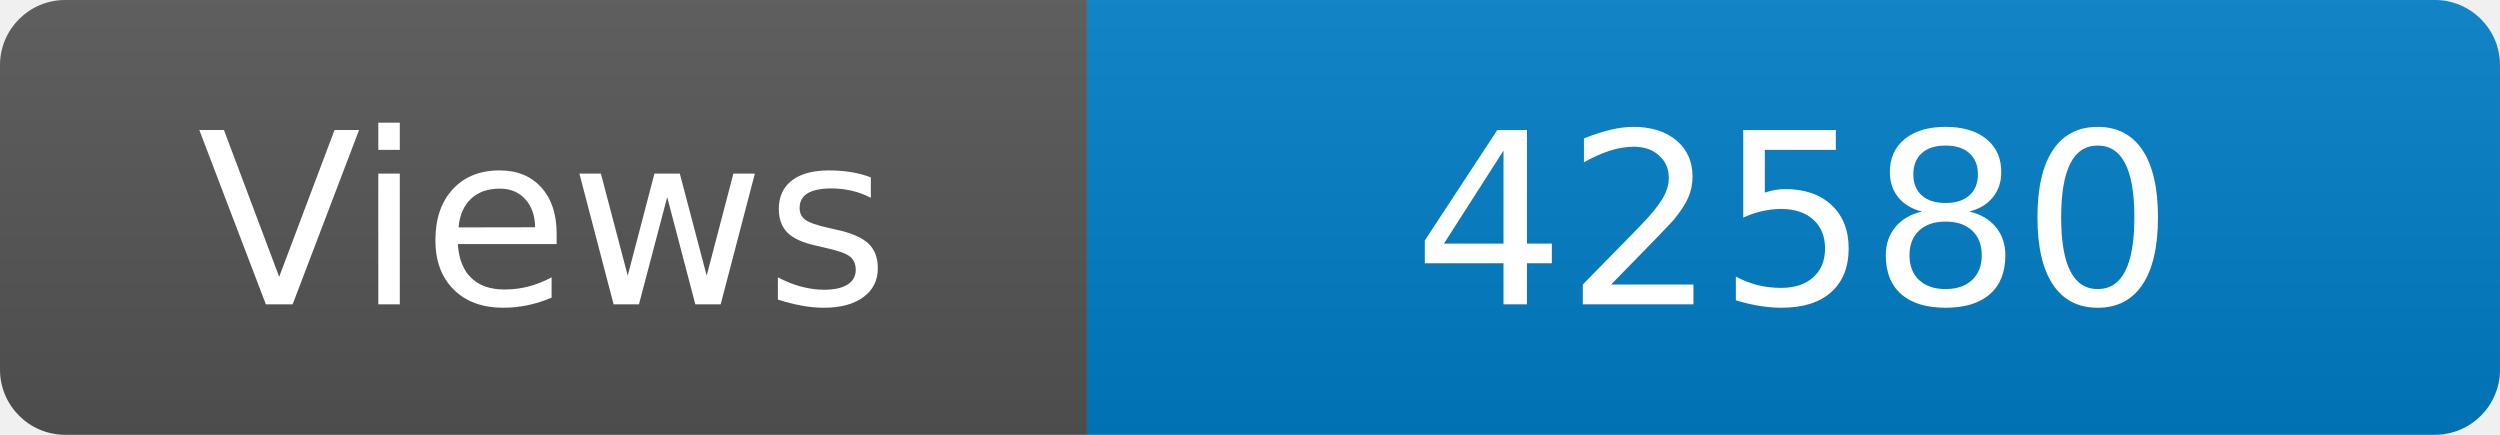
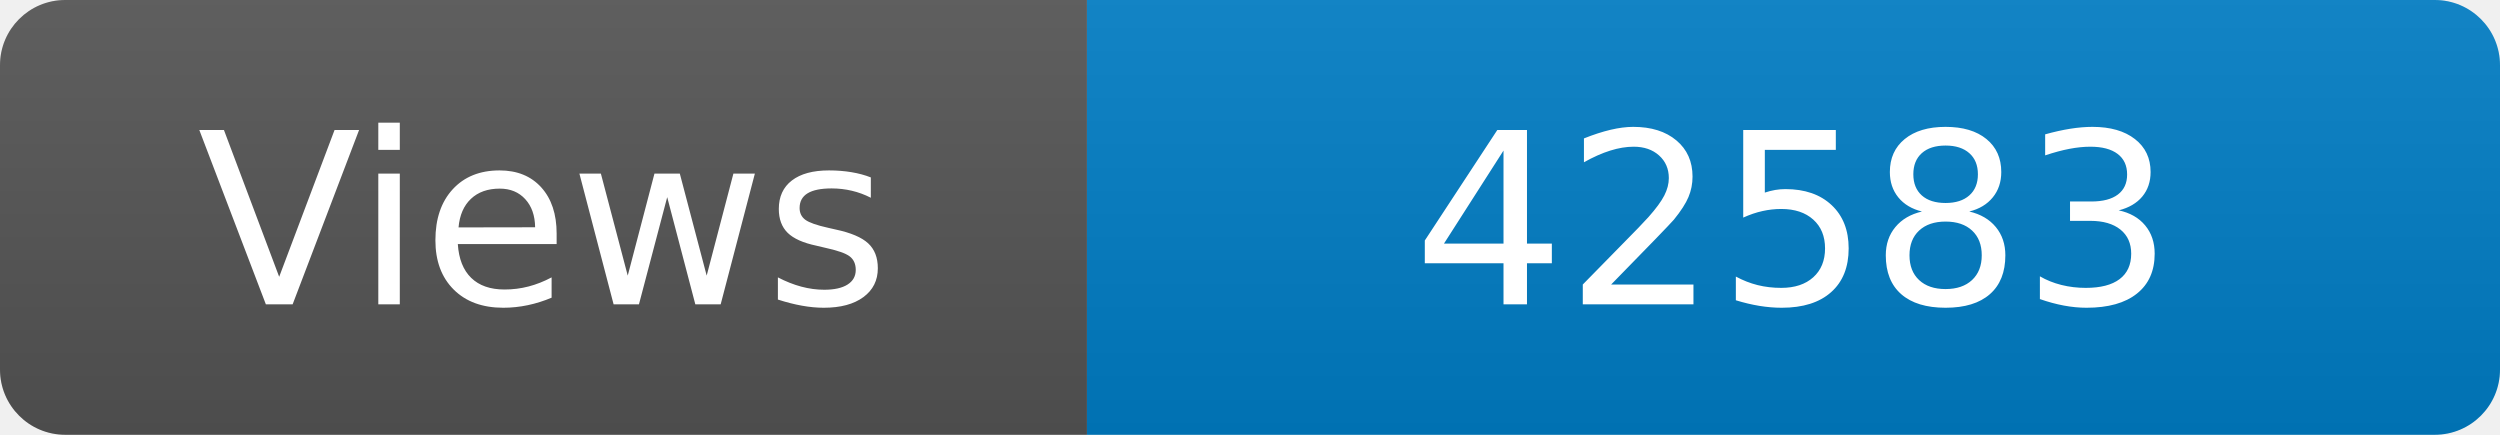
<svg xmlns="http://www.w3.org/2000/svg" width="115" height="20" role="img" aria-label="Maintained?: yes">
  <linearGradient id="s" x2="0" y2="100%">
    <stop offset="0" stop-color="#bbb" stop-opacity=".1" />
    <stop offset="1" stop-opacity=".1" />
  </linearGradient>
  <clipPath id="r">
    <rect width="115" height="20" rx="3" fill="#fff" />
  </clipPath>
  <g clip-path="url(#r)">
    <rect width="50" height="20" fill="#555" />
    <rect x="50" width="160" height="20" fill="#007ec6" />
    <rect width="115" height="20" fill="url(#s)" />
  </g>
  <g fill="#fff" text-anchor="middle" font-family="Verdana,Geneva,DejaVu Sans,sans-serif" font-size="110">
    <text x="250" y="140" transform="scale(.1)" fill="#fff">Views</text>
-     <text x="825" y="140" transform="scale(.1)" fill="#fff">42580</text>
+     <text x="825" y="140" transform="scale(.1)" fill="#fff">42583</text>
  </g>
</svg>
